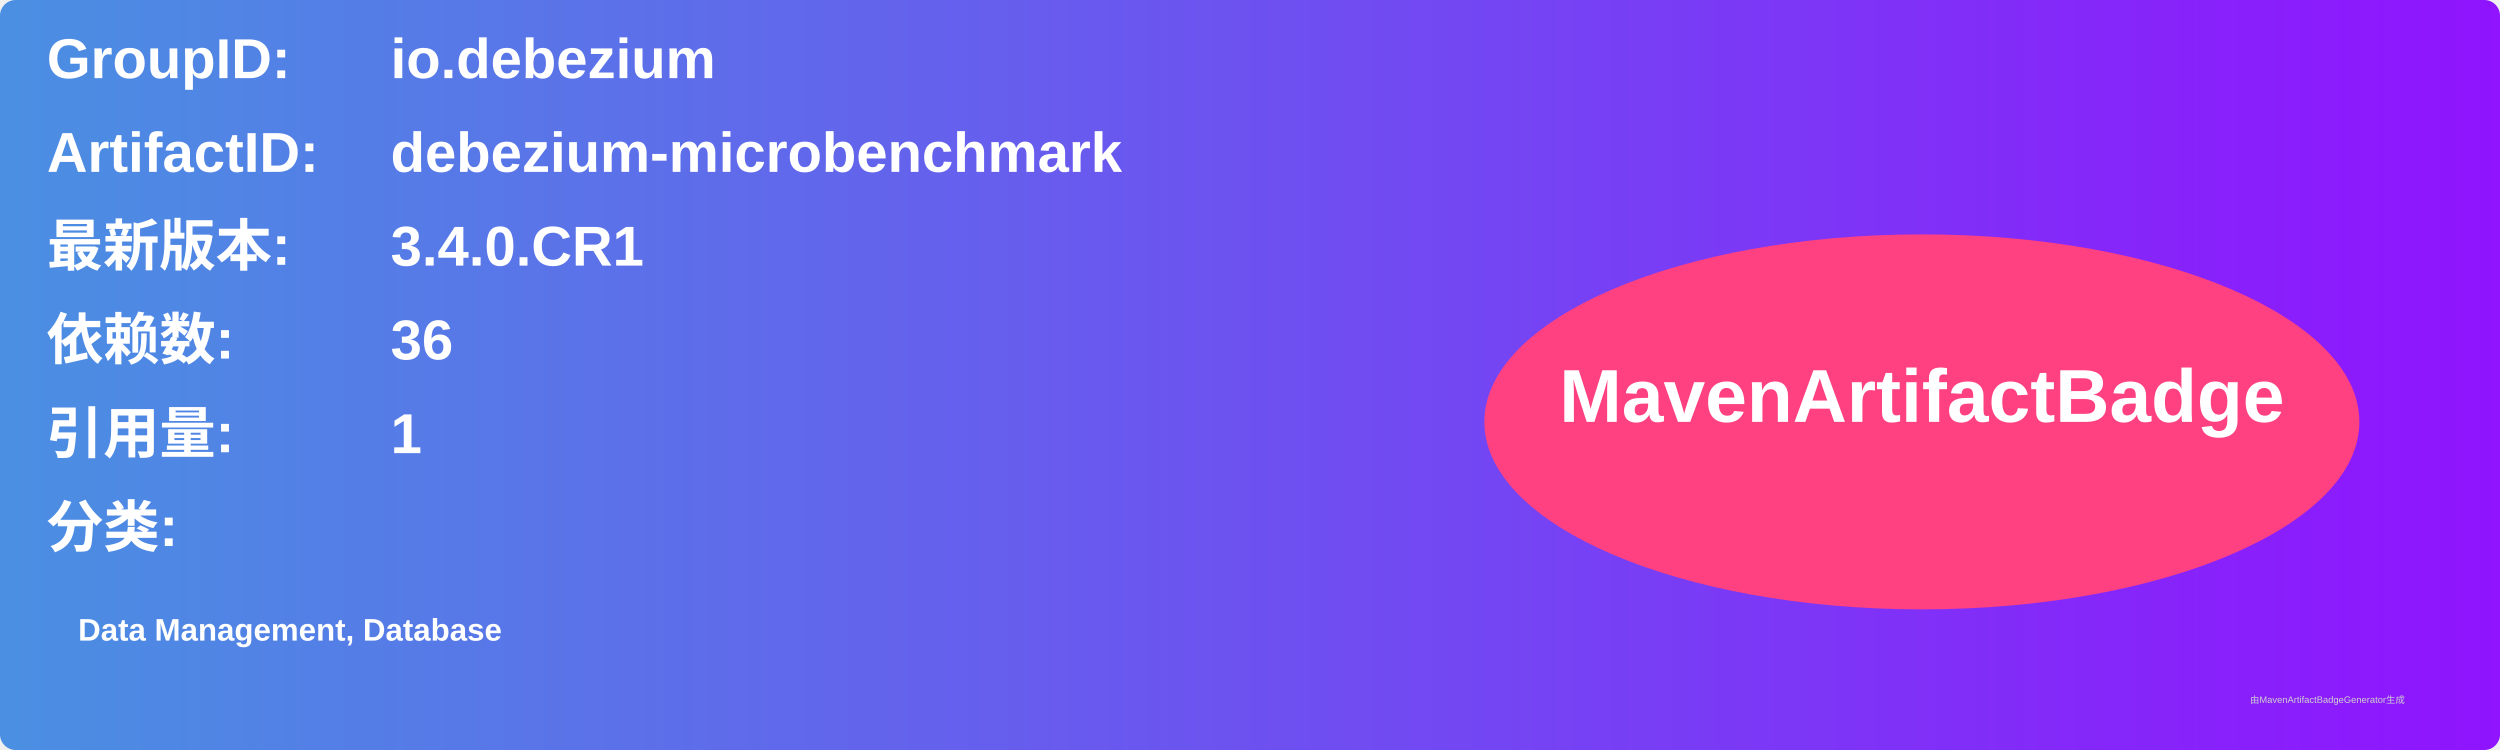
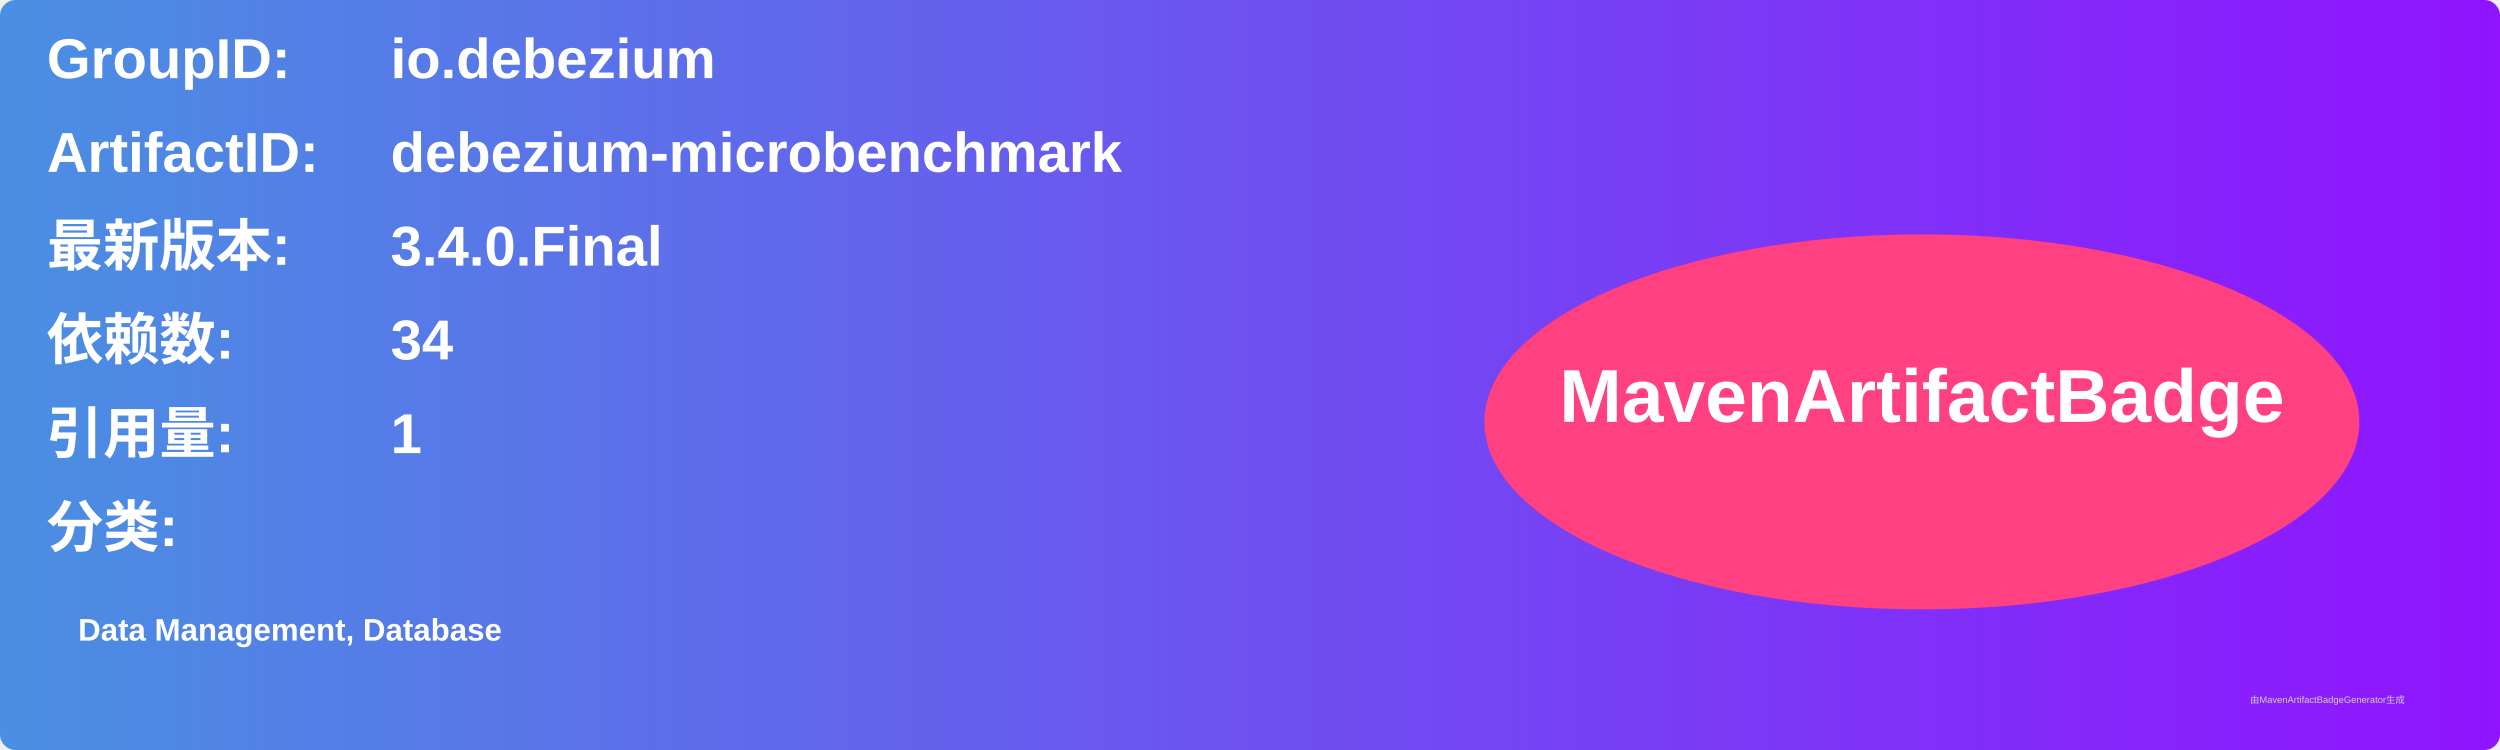
<svg xmlns="http://www.w3.org/2000/svg" width="800" height="240" viewBox="0 0 800 240">
  <linearGradient id="grad" x1="0%" y1="0%" x2="100%" y2="0%">
    <stop offset="0%" stop-color="#4a90e2" />
    <stop offset="100%" stop-color="#9013fe" />
  </linearGradient>
  <rect width="100%" height="100%" rx="5" ry="5" fill="url(#grad)" />
  <g transform="translate(15, 15)">
    <text x="0" y="10" font-family="Arial" font-size="18" fill="white" font-weight="bold" width="260">GroupID:</text>
    <text x="110" y="10" font-family="Arial" font-size="18" fill="white" font-weight="bold" width="460">io.debezium</text>
    <text x="0" y="40" font-family="Arial" font-size="18" fill="white" font-weight="bold" width="260">ArtifactID:</text>
    <text x="110" y="40" font-family="Arial" font-size="18" fill="white" font-weight="bold" width="460">debezium-microbenchmark</text>
    <text x="0" y="70" font-family="Arial" font-size="18" fill="white" font-weight="bold">最新版本:</text>
    <text x="110" y="70" font-family="Arial" font-size="18" fill="white" font-weight="bold">
-       <tspan font-weight="bold">3.4.0.CR1</tspan>
+       <tspan font-weight="bold">3.4.0.Final</tspan>
    </text>
    <text x="0" y="100" font-family="Arial" font-size="18" fill="white" font-weight="bold">依赖数: </text>
    <text x="110" y="100" font-family="Arial" font-size="18" fill="white">
-       <tspan font-weight="bold">36</tspan>
+       <tspan font-weight="bold">34</tspan>
    </text>
    <text x="0" y="130" font-family="Arial" font-size="18" fill="white" font-weight="bold">引用量: </text>
    <text x="110" y="130" font-family="Arial" font-size="18" fill="white">
      <tspan font-weight="bold">1</tspan>
    </text>
    <text x="0" y="160" font-family="Arial" font-size="18" fill="white" font-weight="bold">分类:</text>
    <text x="10" y="190" font-family="Arial" font-size="10" fill="white">
      <tspan font-weight="bold">Data Management, Database</tspan>
    </text>
    <ellipse cx="600" cy="120" rx="140" ry="60" fill="#ff4081" />
    <text x="600" y="120" text-anchor="middle" font-family="Arial" font-size="24" fill="white" font-weight="bold">MavenArtifactBadge</text>
  </g>
  <text x="720" y="225" font-family="Arial" font-size="3" fill="#d0d0d0">由MavenArtifactBadgeGenerator生成</text>
</svg>
